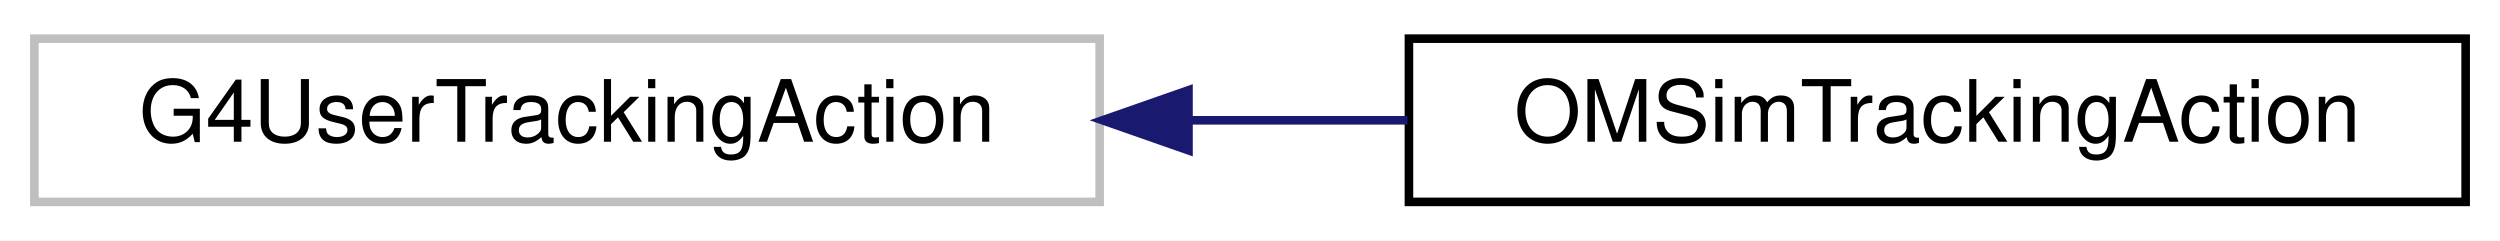
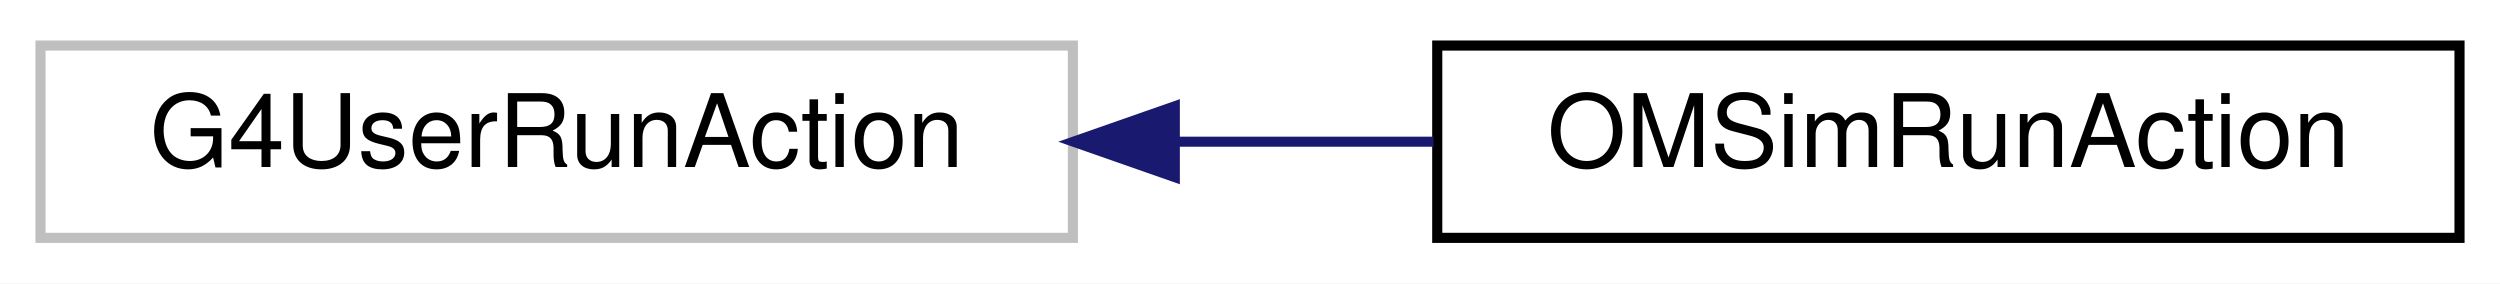
- <svg xmlns="http://www.w3.org/2000/svg" xmlns:xlink="http://www.w3.org/1999/xlink" width="291pt" height="28pt" viewBox="0.00 0.00 291.00 28.00">
+ <svg xmlns="http://www.w3.org/2000/svg" xmlns:xlink="http://www.w3.org/1999/xlink" width="247pt" height="28pt" viewBox="0.00 0.00 247.00 28.00">
  <g id="graph0" class="graph" transform="scale(1 1) rotate(0) translate(4 24)">
-     <polygon fill="white" stroke="transparent" points="-4,4 -4,-24 287,-24 287,4 -4,4" />
+     <polygon fill="white" stroke="transparent" points="-4,4 -4,-24 243,-24 243,4 -4,4" />
    <g id="node1" class="node">
      <g id="a_node1">
        <a xlink:title=" ">
-           <polygon fill="white" stroke="#bfbfbf" points="0,-0.5 0,-19.5 124,-19.5 124,-0.5 0,-0.5" />
-           <text text-anchor="middle" x="62" y="-7.5" font-family="Helvetica,sans-Serif" font-size="10.00">G4UserTrackingAction</text>
+           <polygon fill="white" stroke="#bfbfbf" points="0,-0.5 0,-19.5 102,-19.5 102,-0.5 0,-0.5" />
+           <text text-anchor="middle" x="51" y="-7.5" font-family="Helvetica,sans-Serif" font-size="10.00">G4UserRunAction</text>
        </a>
      </g>
    </g>
    <g id="node2" class="node">
      <g id="a_node2">
-         <a xlink:href="class_o_m_sim_tracking_action.html" target="_top" xlink:title=" ">
-           <polygon fill="white" stroke="black" points="160,-0.5 160,-19.5 283,-19.5 283,-0.5 160,-0.5" />
-           <text text-anchor="middle" x="221.5" y="-7.5" font-family="Helvetica,sans-Serif" font-size="10.00">OMSimTrackingAction</text>
+         <a xlink:href="class_o_m_sim_run_action.html" target="_top" xlink:title=" ">
+           <polygon fill="white" stroke="black" points="138,-0.5 138,-19.5 239,-19.5 239,-0.5 138,-0.5" />
+           <text text-anchor="middle" x="188.5" y="-7.5" font-family="Helvetica,sans-Serif" font-size="10.00">OMSimRunAction</text>
        </a>
      </g>
    </g>
    <g id="edge1" class="edge">
-       <path fill="none" stroke="midnightblue" d="M134.56,-10C143.01,-10 151.57,-10 159.84,-10" />
-       <polygon fill="midnightblue" stroke="midnightblue" points="134.34,-6.5 124.34,-10 134.34,-13.5 134.34,-6.5" />
+       <path fill="none" stroke="midnightblue" d="M112.29,-10C120.76,-10 129.39,-10 137.64,-10" />
+       <polygon fill="midnightblue" stroke="midnightblue" points="112.07,-6.5 102.07,-10 112.07,-13.5 112.07,-6.5" />
    </g>
  </g>
</svg>
